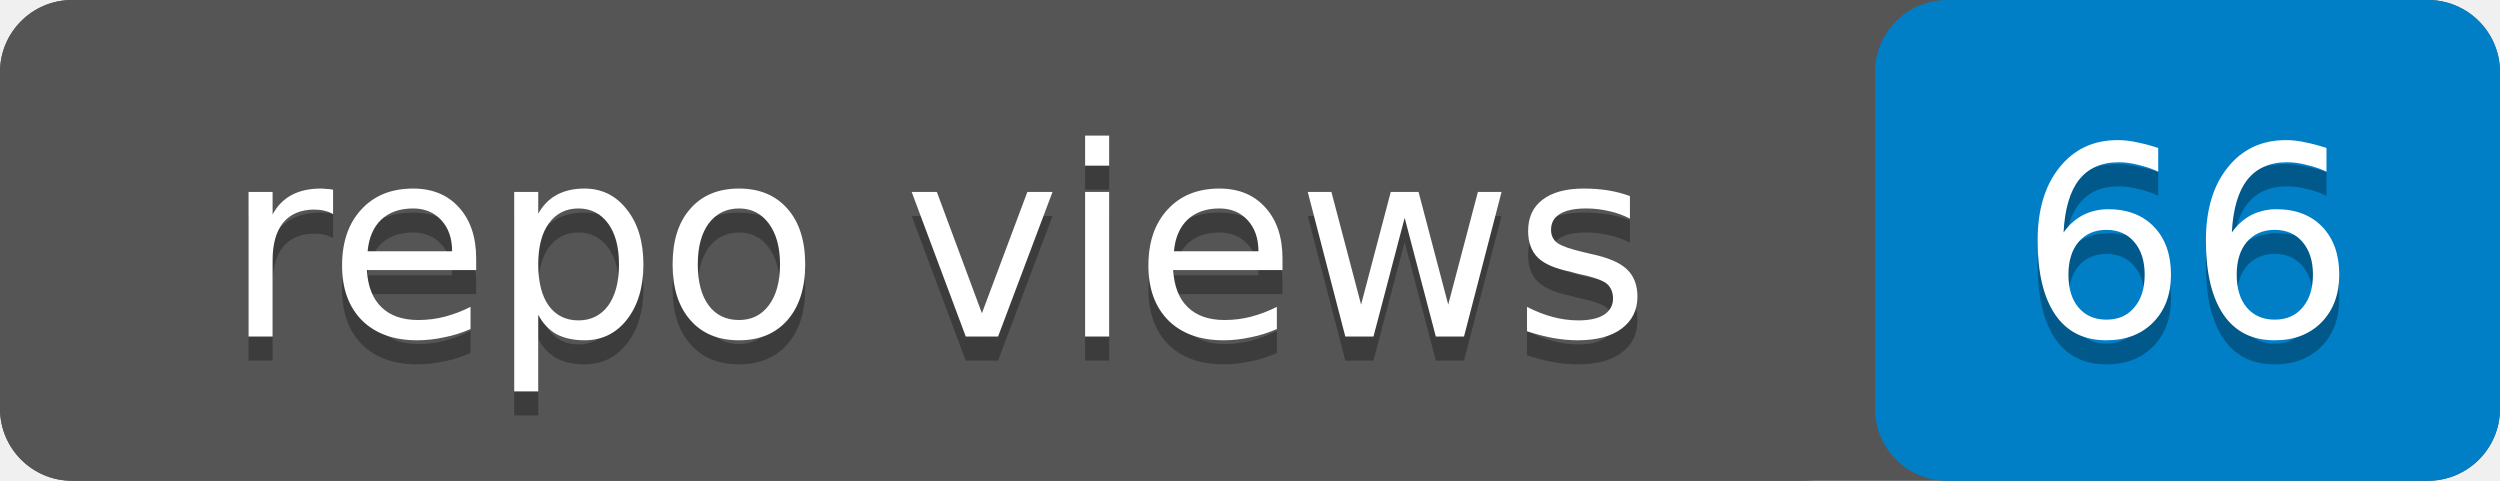
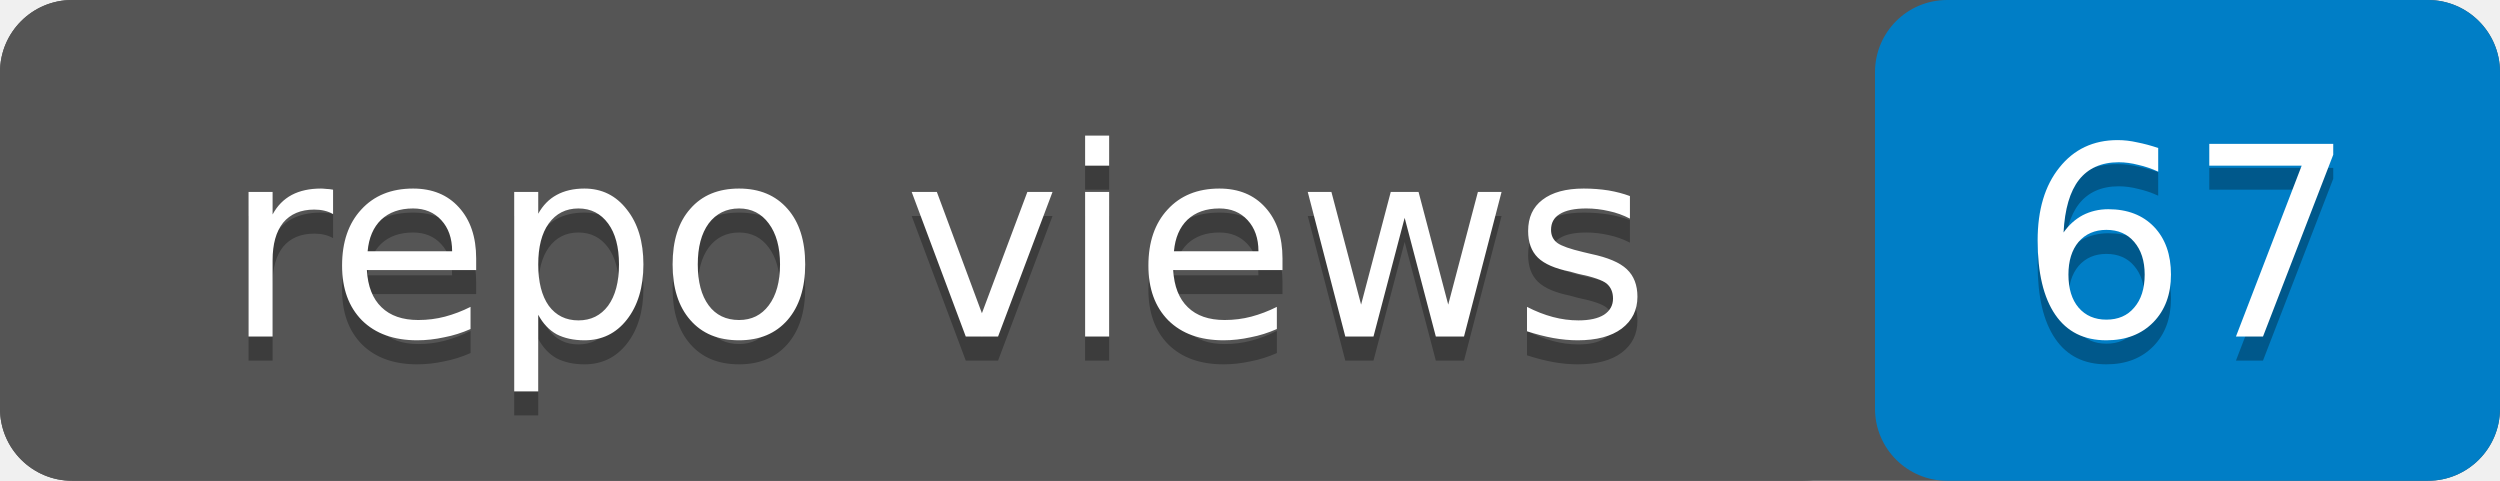
- <svg xmlns="http://www.w3.org/2000/svg" width="104" height="20" role="img" aria-label="repo views: 66">
+ <svg xmlns="http://www.w3.org/2000/svg" width="104" height="20" role="img" aria-label="repo views: 67">
  <rect width="104" height="20" rx="3" fill="#555" />
  <rect x="78" width="26" height="20" rx="3" fill="#007ec6" />
  <rect width="78" height="20" rx="3" fill="#555" />
  <g fill="#fff" text-anchor="middle" font-family="Verdana,Geneva,DejaVu Sans,sans-serif" font-size="11">
    <text x="39" y="15" fill="#010101" fill-opacity=".3">repo views</text>
    <text x="39" y="14">repo views</text>
-     <text x="91" y="15" fill="#010101" fill-opacity=".3">66</text>
-     <text x="91" y="14">66</text>
+     <text x="91" y="15" fill="#010101" fill-opacity=".3">67</text>
+     <text x="91" y="14">67</text>
  </g>
</svg>
